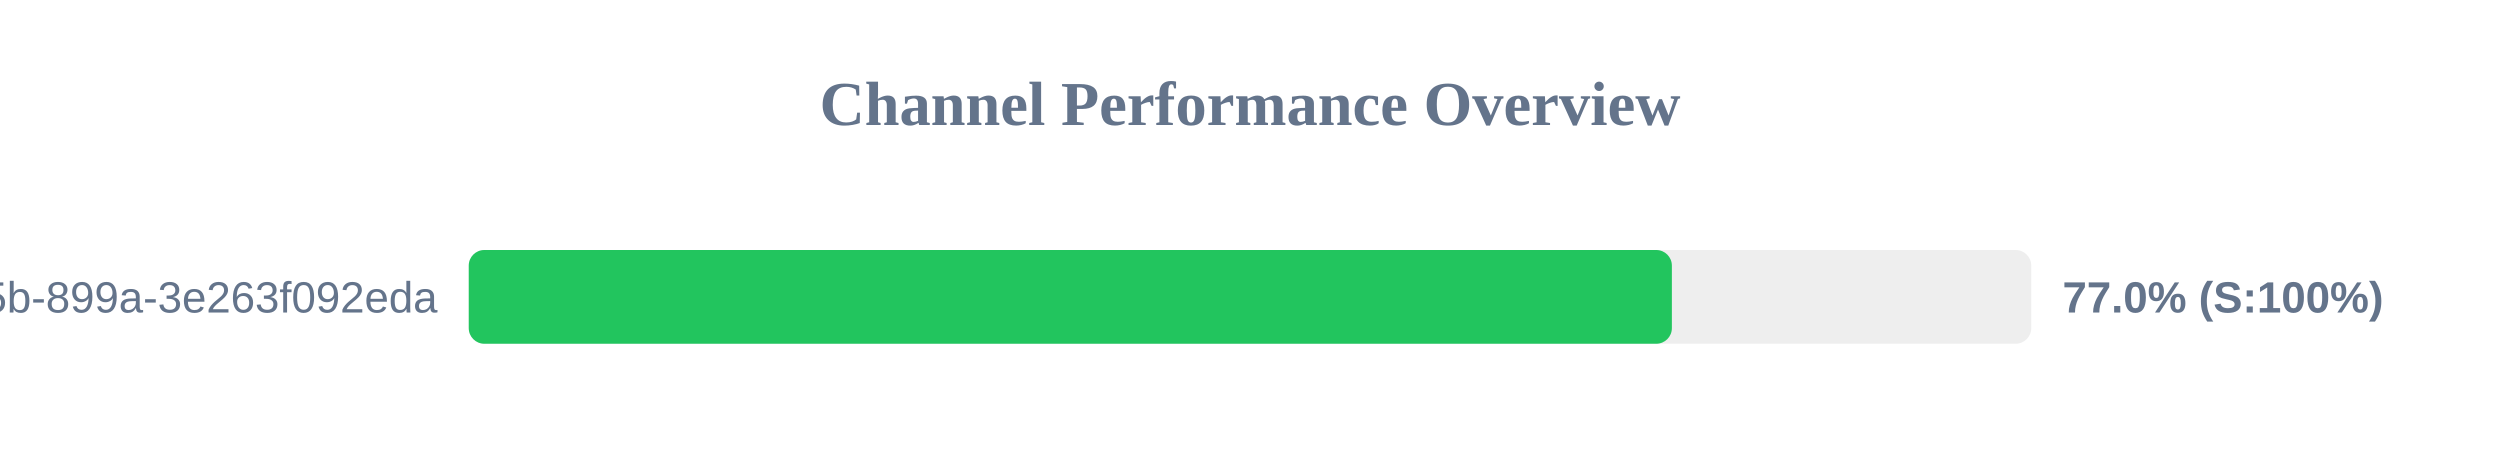
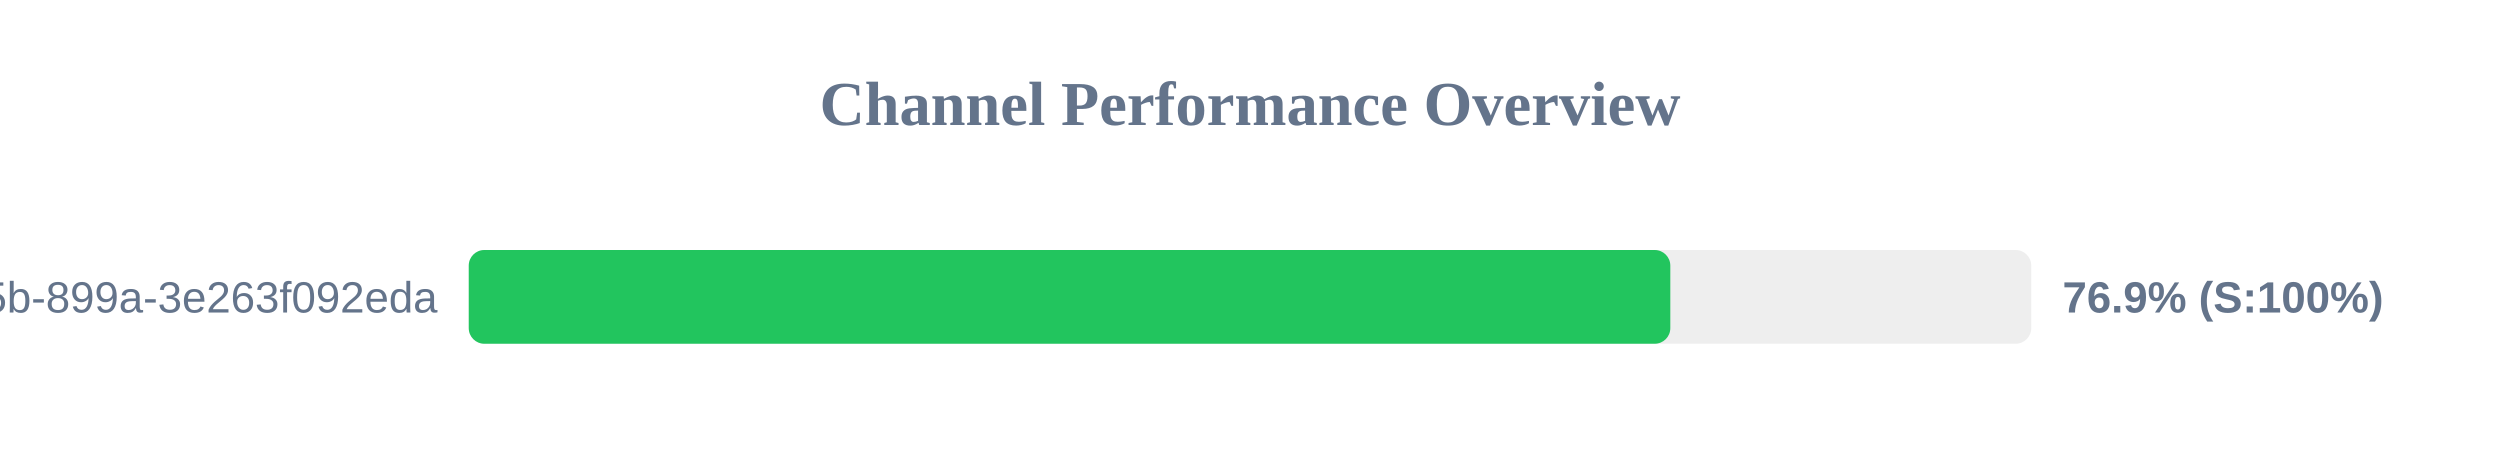
<svg xmlns="http://www.w3.org/2000/svg" width="800" height="150" version="1.1">
  <style>
        .row { font: 14px Arial; fill: #64748b; }
        .score { font: bold 14px Arial; fill: #64748b; }
    </style>
  <text x="400" y="40" text-anchor="middle" font-size="20px" font-weight="bold" fill="#64748b">Channel Performance Overview</text>
  <rect x="150" y="80" width="500" height="30" fill="#eee" rx="5" />
-   <rect x="150" y="80" width="385.0" height="30" fill="#22c55e" rx="5" />
+   <rect x="150" y="80" width="384.5" height="30" fill="#22c55e" rx="5" />
  <text x="140" y="100" text-anchor="end" class="row">?uuid=6bf726db-fb0b-405b-899a-3e263f092eda</text>
-   <text x="660" y="100" text-anchor="start" class="score">77.0% (S:100%)</text>
+   <text x="660" y="100" text-anchor="start" class="score">76.9% (S:100%)</text>
</svg>
